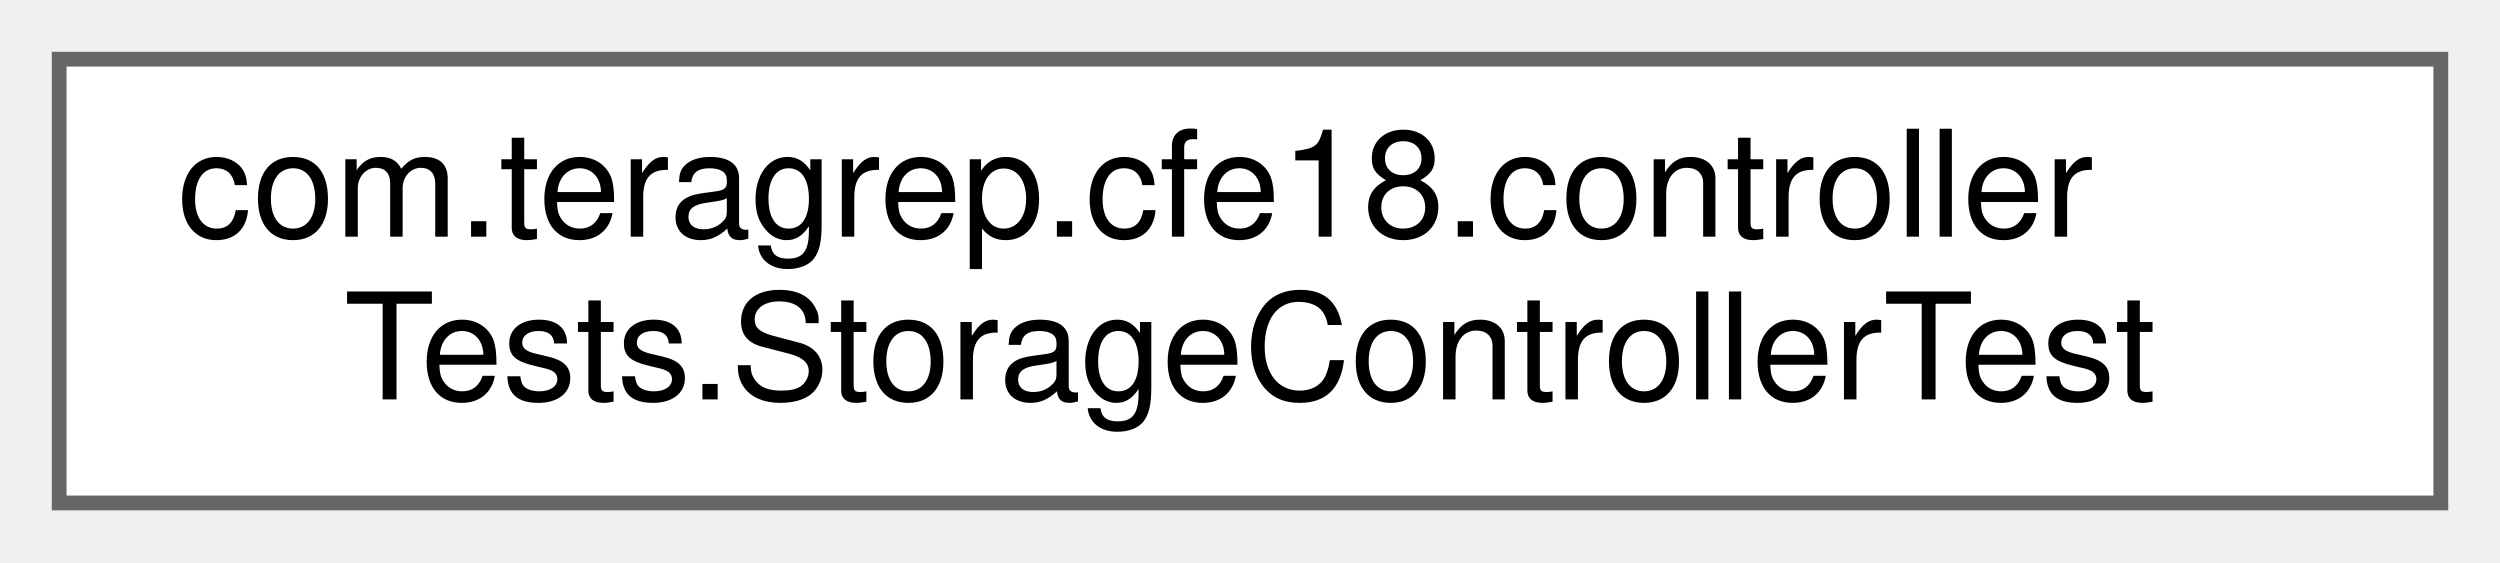
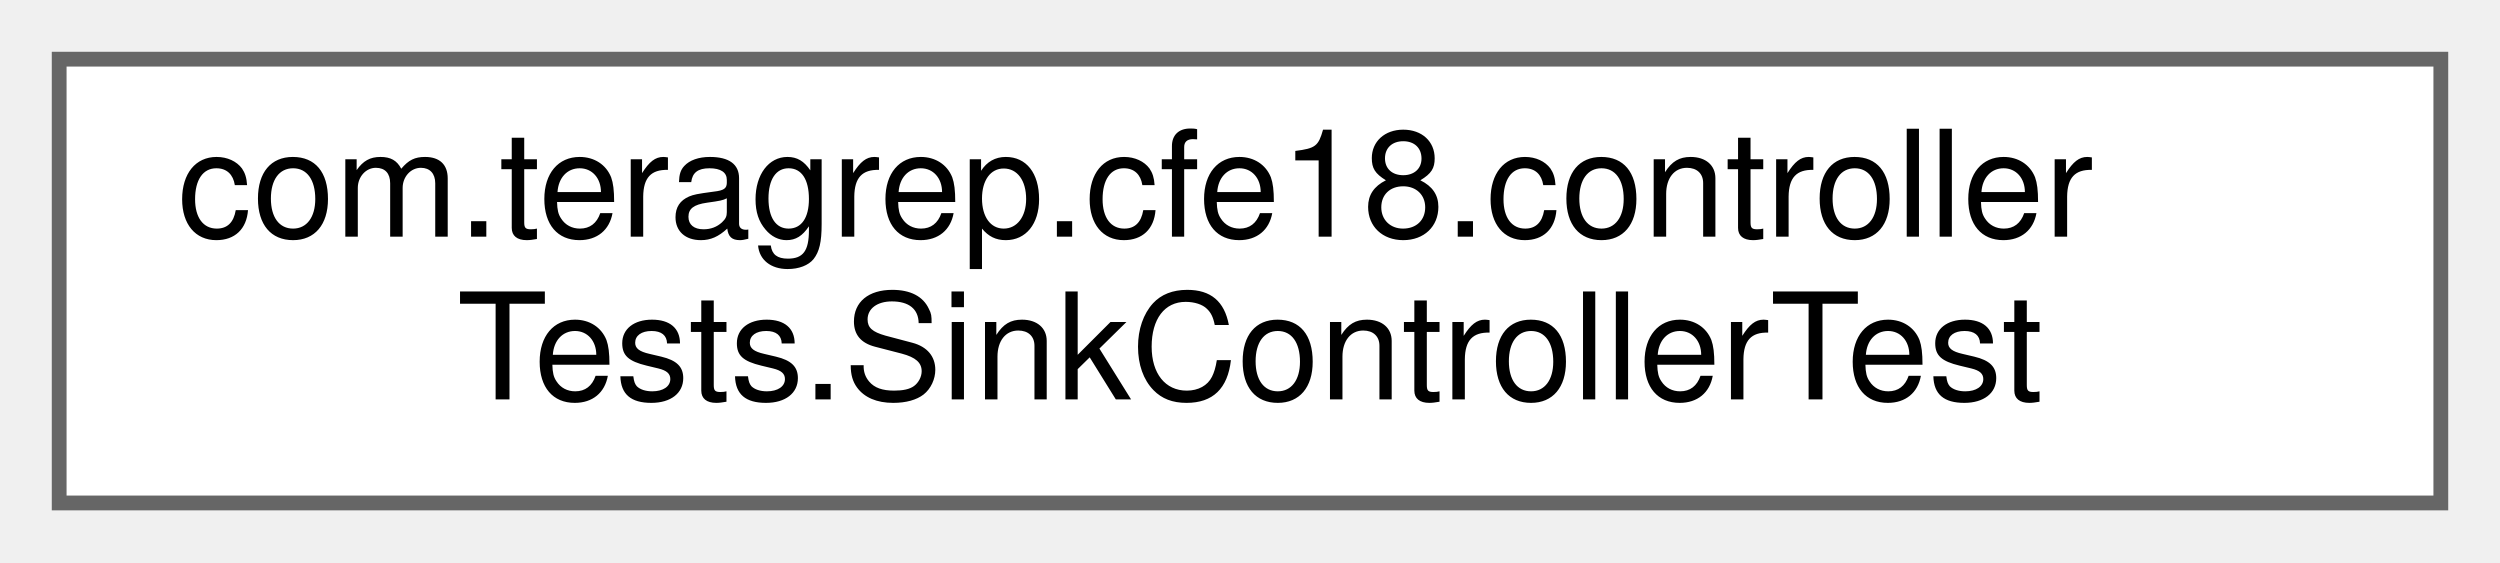
<svg xmlns="http://www.w3.org/2000/svg" xmlns:xlink="http://www.w3.org/1999/xlink" width="169pt" height="38pt" viewBox="0.00 0.00 169.00 38.00">
  <g id="graph0" class="graph" transform="scale(1 1) rotate(0) translate(4 34)">
    <g id="Node000000" class="node">
      <g id="a_Node000000">
-         <a xlink:href="classcom_1_1teragrep_1_1cfe18_1_1controllerTests_1_1StorageControllerTest.html" target="_top" xlink:title=" ">
+         <a xlink:href="classcom_1_1teragrep_1_1cfe18_1_1controllerTests_1_1SinkControllerTest.html" target="_top" xlink:title=" ">
          <polygon fill="white" stroke="#666666" points="161,-30 0,-30 0,0 161,0 161,-30" />
          <text text-anchor="start" x="8" y="-18" font-family="Helvetica,sans-Serif" font-size="10.00">com.teragrep.cfe18.controller</text>
-           <text text-anchor="middle" x="80.5" y="-7" font-family="Helvetica,sans-Serif" font-size="10.00">Tests.StorageControllerTest</text>
+           <text text-anchor="middle" x="80.5" y="-7" font-family="Helvetica,sans-Serif" font-size="10.00">Tests.SinkControllerTest</text>
        </a>
      </g>
    </g>
  </g>
</svg>
